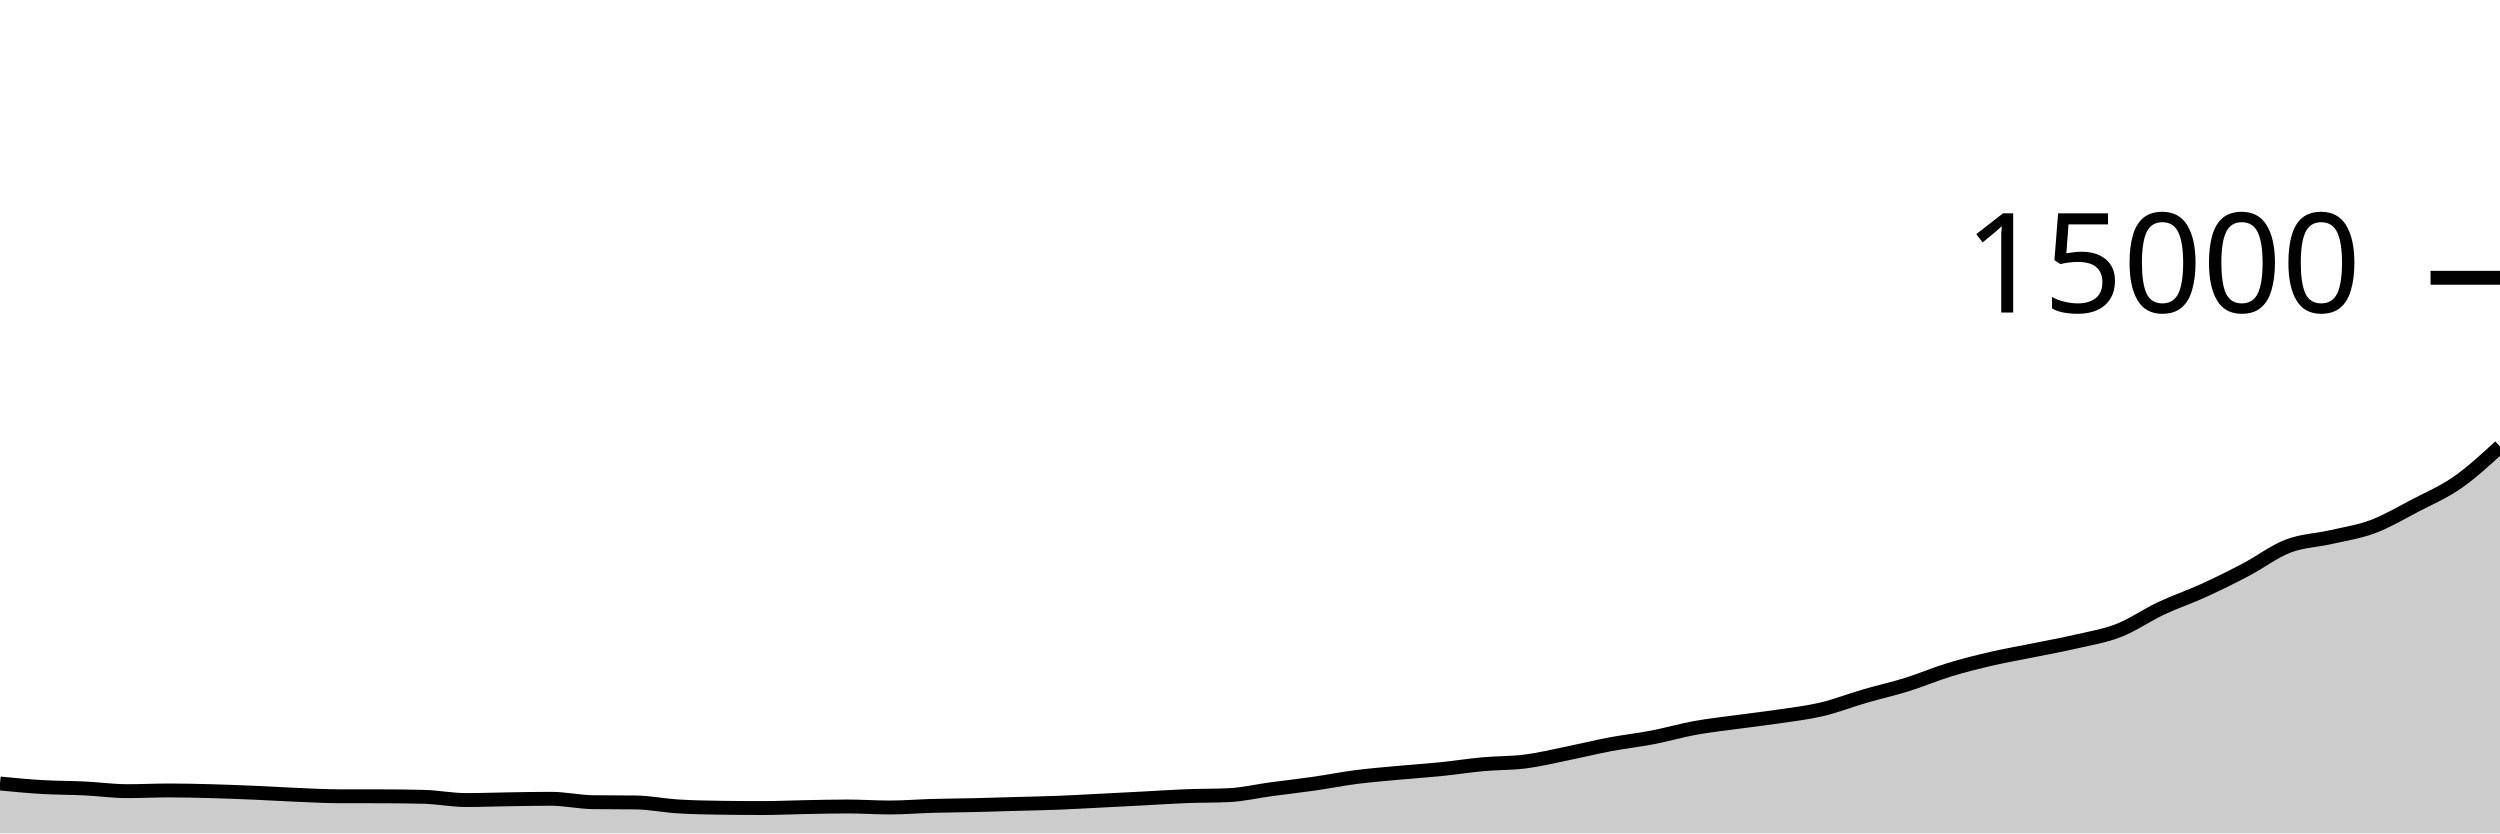
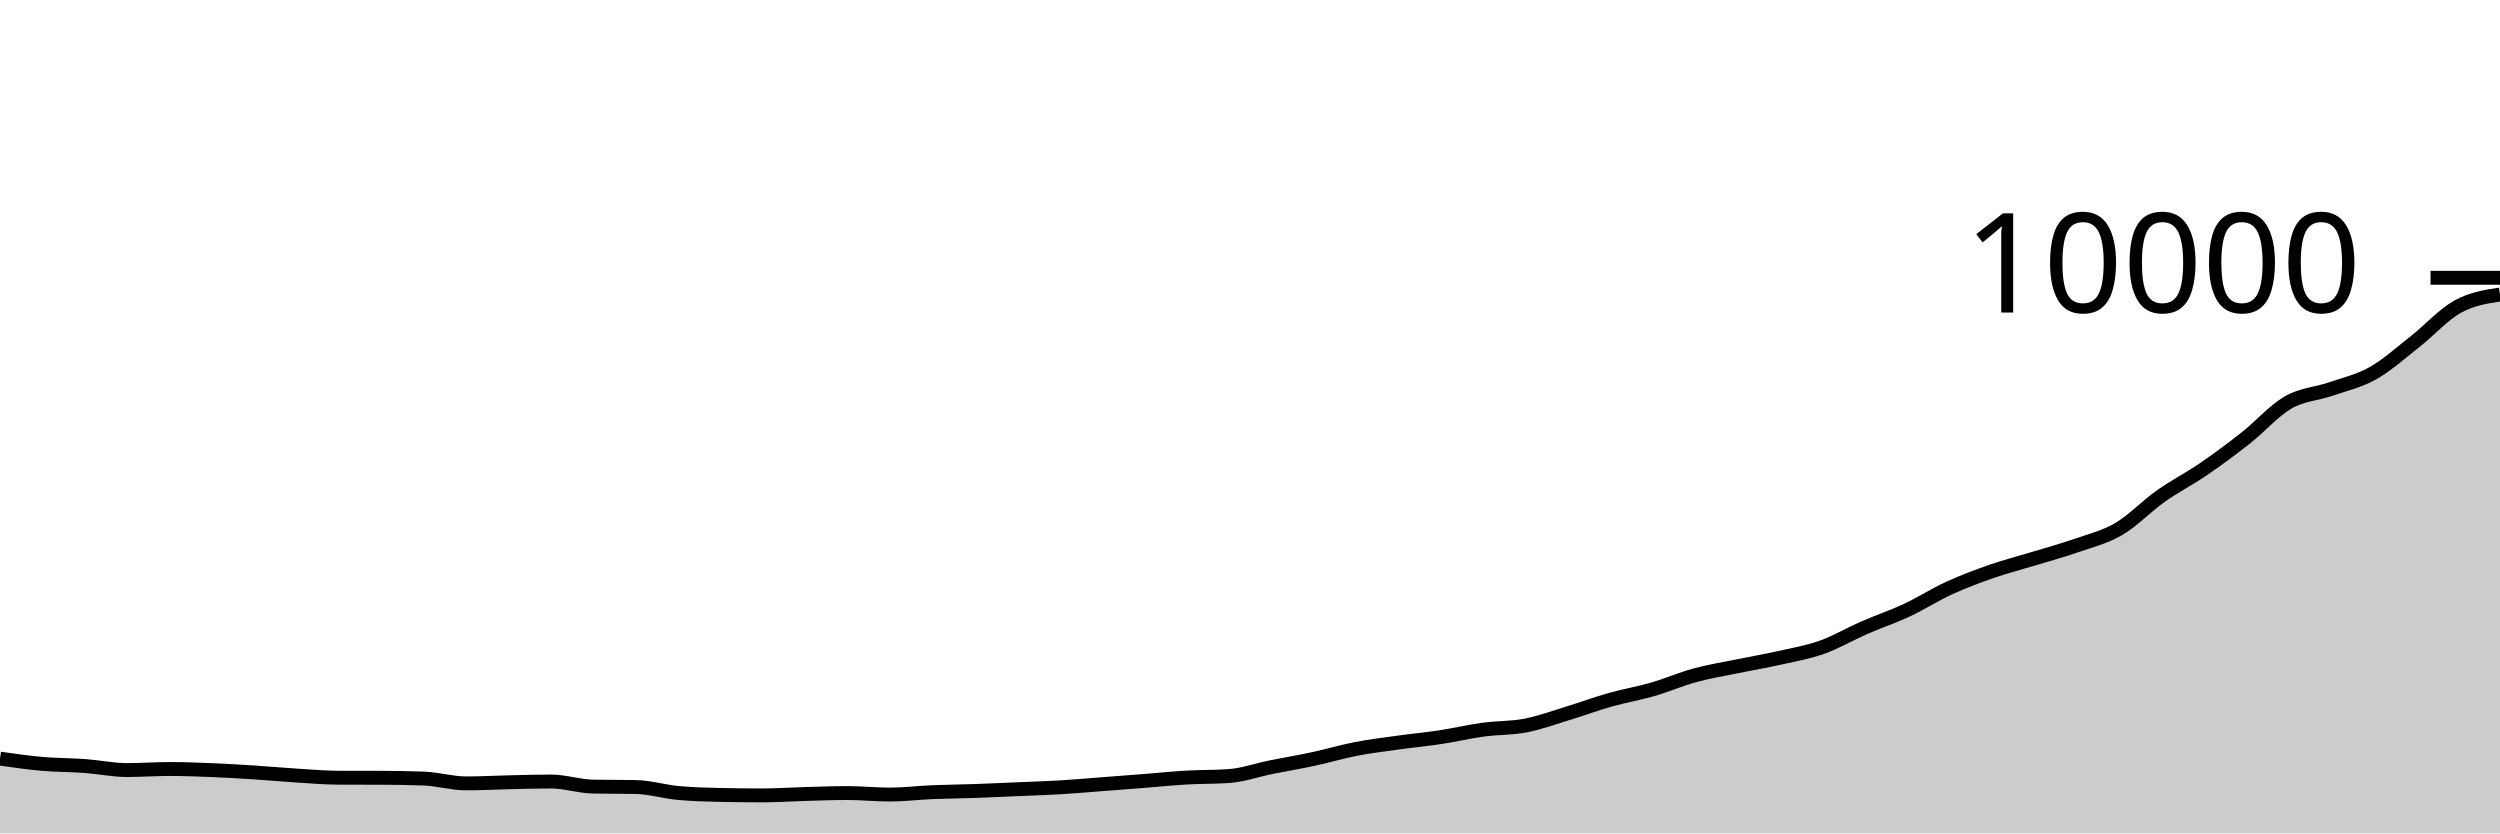
<svg xmlns="http://www.w3.org/2000/svg" viewBox="0 0 180 60">
  <g transform="translate(0,20)">
-     <path class="area" fill="rgba(0, 0, 0, 0.2)" d="M0,36.413C1.017,36.51,2.034,36.608,3.051,36.667C4.068,36.726,5.085,36.719,6.102,36.768C7.119,36.817,8.136,36.963,9.153,36.963C10.169,36.963,11.186,36.912,12.203,36.912C13.22,36.912,14.237,36.938,15.254,36.965C16.271,36.993,17.288,37.034,18.305,37.077C19.322,37.121,20.339,37.184,21.356,37.227C22.373,37.269,23.39,37.329,24.407,37.331C25.424,37.332,26.441,37.332,27.458,37.333C28.475,37.335,29.492,37.346,30.508,37.371C31.525,37.396,32.542,37.603,33.559,37.603C34.576,37.603,35.593,37.564,36.61,37.549C37.627,37.534,38.644,37.512,39.661,37.512C40.678,37.512,41.695,37.745,42.712,37.757C43.729,37.77,44.746,37.764,45.763,37.776C46.78,37.788,47.797,37.998,48.814,38.061C49.831,38.125,50.847,38.143,51.864,38.157C52.881,38.172,53.898,38.179,54.915,38.179C55.932,38.179,56.949,38.131,57.966,38.112C58.983,38.093,60,38.067,61.017,38.067C62.034,38.067,63.051,38.139,64.068,38.139C65.085,38.139,66.102,38.052,67.119,38.024C68.136,37.996,69.153,37.992,70.169,37.968C71.186,37.944,72.203,37.912,73.22,37.883C74.237,37.854,75.254,37.835,76.271,37.795C77.288,37.755,78.305,37.694,79.322,37.643C80.339,37.591,81.356,37.539,82.373,37.485C83.39,37.432,84.407,37.362,85.424,37.323C86.441,37.284,87.458,37.299,88.475,37.251C89.492,37.203,90.508,36.961,91.525,36.824C92.542,36.687,93.559,36.575,94.576,36.429C95.593,36.284,96.61,36.08,97.627,35.949C98.644,35.818,99.661,35.737,100.678,35.643C101.695,35.548,102.712,35.484,103.729,35.381C104.746,35.278,105.763,35.116,106.78,35.024C107.797,34.932,108.814,34.957,109.831,34.827C110.847,34.696,111.864,34.446,112.881,34.24C113.898,34.034,114.915,33.781,115.932,33.589C116.949,33.398,117.966,33.287,118.983,33.091C120,32.895,121.017,32.598,122.034,32.413C123.051,32.228,124.068,32.121,125.085,31.981C126.102,31.842,127.119,31.728,128.136,31.576C129.153,31.424,130.169,31.308,131.186,31.067C132.203,30.825,133.22,30.424,134.237,30.128C135.254,29.832,136.271,29.608,137.288,29.291C138.305,28.974,139.322,28.537,140.339,28.227C141.356,27.916,142.373,27.662,143.39,27.427C144.407,27.191,145.424,27.02,146.441,26.813C147.458,26.607,148.475,26.423,149.492,26.187C150.508,25.95,151.525,25.792,152.542,25.395C153.559,24.998,154.576,24.284,155.593,23.805C156.61,23.327,157.627,22.987,158.644,22.523C159.661,22.059,160.678,21.556,161.695,21.021C162.712,20.487,163.729,19.708,164.746,19.317C165.763,18.927,166.78,18.911,167.797,18.677C168.814,18.444,169.831,18.295,170.847,17.915C171.864,17.535,172.881,16.928,173.898,16.397C174.915,15.866,175.932,15.437,176.949,14.728C177.966,14.019,178.983,13.082,180,12.144L180,40C178.983,40,177.966,40,176.949,40C175.932,40,174.915,40,173.898,40C172.881,40,171.864,40,170.847,40C169.831,40,168.814,40,167.797,40C166.78,40,165.763,40,164.746,40C163.729,40,162.712,40,161.695,40C160.678,40,159.661,40,158.644,40C157.627,40,156.61,40,155.593,40C154.576,40,153.559,40,152.542,40C151.525,40,150.508,40,149.492,40C148.475,40,147.458,40,146.441,40C145.424,40,144.407,40,143.39,40C142.373,40,141.356,40,140.339,40C139.322,40,138.305,40,137.288,40C136.271,40,135.254,40,134.237,40C133.22,40,132.203,40,131.186,40C130.169,40,129.153,40,128.136,40C127.119,40,126.102,40,125.085,40C124.068,40,123.051,40,122.034,40C121.017,40,120,40,118.983,40C117.966,40,116.949,40,115.932,40C114.915,40,113.898,40,112.881,40C111.864,40,110.847,40,109.831,40C108.814,40,107.797,40,106.78,40C105.763,40,104.746,40,103.729,40C102.712,40,101.695,40,100.678,40C99.661,40,98.644,40,97.627,40C96.61,40,95.593,40,94.576,40C93.559,40,92.542,40,91.525,40C90.508,40,89.492,40,88.475,40C87.458,40,86.441,40,85.424,40C84.407,40,83.39,40,82.373,40C81.356,40,80.339,40,79.322,40C78.305,40,77.288,40,76.271,40C75.254,40,74.237,40,73.22,40C72.203,40,71.186,40,70.169,40C69.153,40,68.136,40,67.119,40C66.102,40,65.085,40,64.068,40C63.051,40,62.034,40,61.017,40C60,40,58.983,40,57.966,40C56.949,40,55.932,40,54.915,40C53.898,40,52.881,40,51.864,40C50.847,40,49.831,40,48.814,40C47.797,40,46.78,40,45.763,40C44.746,40,43.729,40,42.712,40C41.695,40,40.678,40,39.661,40C38.644,40,37.627,40,36.61,40C35.593,40,34.576,40,33.559,40C32.542,40,31.525,40,30.508,40C29.492,40,28.475,40,27.458,40C26.441,40,25.424,40,24.407,40C23.39,40,22.373,40,21.356,40C20.339,40,19.322,40,18.305,40C17.288,40,16.271,40,15.254,40C14.237,40,13.22,40,12.203,40C11.186,40,10.169,40,9.153,40C8.136,40,7.119,40,6.102,40C5.085,40,4.068,40,3.051,40C2.034,40,1.017,40,0,40Z" />
-     <path class="line" stroke="black" fill="none" d="M0,36.413C1.017,36.51,2.034,36.608,3.051,36.667C4.068,36.726,5.085,36.719,6.102,36.768C7.119,36.817,8.136,36.963,9.153,36.963C10.169,36.963,11.186,36.912,12.203,36.912C13.22,36.912,14.237,36.938,15.254,36.965C16.271,36.993,17.288,37.034,18.305,37.077C19.322,37.121,20.339,37.184,21.356,37.227C22.373,37.269,23.39,37.329,24.407,37.331C25.424,37.332,26.441,37.332,27.458,37.333C28.475,37.335,29.492,37.346,30.508,37.371C31.525,37.396,32.542,37.603,33.559,37.603C34.576,37.603,35.593,37.564,36.61,37.549C37.627,37.534,38.644,37.512,39.661,37.512C40.678,37.512,41.695,37.745,42.712,37.757C43.729,37.77,44.746,37.764,45.763,37.776C46.78,37.788,47.797,37.998,48.814,38.061C49.831,38.125,50.847,38.143,51.864,38.157C52.881,38.172,53.898,38.179,54.915,38.179C55.932,38.179,56.949,38.131,57.966,38.112C58.983,38.093,60,38.067,61.017,38.067C62.034,38.067,63.051,38.139,64.068,38.139C65.085,38.139,66.102,38.052,67.119,38.024C68.136,37.996,69.153,37.992,70.169,37.968C71.186,37.944,72.203,37.912,73.22,37.883C74.237,37.854,75.254,37.835,76.271,37.795C77.288,37.755,78.305,37.694,79.322,37.643C80.339,37.591,81.356,37.539,82.373,37.485C83.39,37.432,84.407,37.362,85.424,37.323C86.441,37.284,87.458,37.299,88.475,37.251C89.492,37.203,90.508,36.961,91.525,36.824C92.542,36.687,93.559,36.575,94.576,36.429C95.593,36.284,96.61,36.08,97.627,35.949C98.644,35.818,99.661,35.737,100.678,35.643C101.695,35.548,102.712,35.484,103.729,35.381C104.746,35.278,105.763,35.116,106.78,35.024C107.797,34.932,108.814,34.957,109.831,34.827C110.847,34.696,111.864,34.446,112.881,34.24C113.898,34.034,114.915,33.781,115.932,33.589C116.949,33.398,117.966,33.287,118.983,33.091C120,32.895,121.017,32.598,122.034,32.413C123.051,32.228,124.068,32.121,125.085,31.981C126.102,31.842,127.119,31.728,128.136,31.576C129.153,31.424,130.169,31.308,131.186,31.067C132.203,30.825,133.22,30.424,134.237,30.128C135.254,29.832,136.271,29.608,137.288,29.291C138.305,28.974,139.322,28.537,140.339,28.227C141.356,27.916,142.373,27.662,143.39,27.427C144.407,27.191,145.424,27.02,146.441,26.813C147.458,26.607,148.475,26.423,149.492,26.187C150.508,25.95,151.525,25.792,152.542,25.395C153.559,24.998,154.576,24.284,155.593,23.805C156.61,23.327,157.627,22.987,158.644,22.523C159.661,22.059,160.678,21.556,161.695,21.021C162.712,20.487,163.729,19.708,164.746,19.317C165.763,18.927,166.78,18.911,167.797,18.677C168.814,18.444,169.831,18.295,170.847,17.915C171.864,17.535,172.881,16.928,173.898,16.397C174.915,15.866,175.932,15.437,176.949,14.728C177.966,14.019,178.983,13.082,180,12.144" />
+     <path class="area" fill="rgba(0, 0, 0, 0.2)" d="M0,34.62C1.017,34.766,2.034,34.911,3.051,35C4.068,35.089,5.085,35.078,6.102,35.152C7.119,35.226,8.136,35.444,9.153,35.444C10.169,35.444,11.186,35.368,12.203,35.368C13.22,35.368,14.237,35.407,15.254,35.448C16.271,35.489,17.288,35.551,18.305,35.616C19.322,35.681,20.339,35.777,21.356,35.84C22.373,35.903,23.39,35.993,24.407,35.996C25.424,35.999,26.441,35.997,27.458,36C28.475,36.003,29.492,36.019,30.508,36.056C31.525,36.093,32.542,36.404,33.559,36.404C34.576,36.404,35.593,36.347,36.61,36.324C37.627,36.301,38.644,36.268,39.661,36.268C40.678,36.268,41.695,36.617,42.712,36.636C43.729,36.655,44.746,36.645,45.763,36.664C46.78,36.683,47.797,36.997,48.814,37.092C49.831,37.187,50.847,37.215,51.864,37.236C52.881,37.257,53.898,37.268,54.915,37.268C55.932,37.268,56.949,37.196,57.966,37.168C58.983,37.14,60,37.1,61.017,37.1C62.034,37.1,63.051,37.208,64.068,37.208C65.085,37.208,66.102,37.079,67.119,37.036C68.136,36.993,69.153,36.987,70.169,36.952C71.186,36.917,72.203,36.867,73.22,36.824C74.237,36.781,75.254,36.752,76.271,36.692C77.288,36.632,78.305,36.541,79.322,36.464C80.339,36.387,81.356,36.308,82.373,36.228C83.39,36.148,84.407,36.043,85.424,35.984C86.441,35.925,87.458,35.948,88.475,35.876C89.492,35.804,90.508,35.441,91.525,35.236C92.542,35.031,93.559,34.863,94.576,34.644C95.593,34.425,96.61,34.121,97.627,33.924C98.644,33.727,99.661,33.606,100.678,33.464C101.695,33.322,102.712,33.227,103.729,33.072C104.746,32.917,105.763,32.675,106.78,32.536C107.797,32.397,108.814,32.436,109.831,32.24C110.847,32.044,111.864,31.669,112.881,31.36C113.898,31.051,114.915,30.671,115.932,30.384C116.949,30.097,117.966,29.93,118.983,29.636C120,29.342,121.017,28.897,122.034,28.62C123.051,28.343,124.068,28.181,125.085,27.972C126.102,27.763,127.119,27.593,128.136,27.364C129.153,27.135,130.169,26.962,131.186,26.6C132.203,26.238,133.22,25.636,134.237,25.192C135.254,24.748,136.271,24.411,137.288,23.936C138.305,23.461,139.322,22.806,140.339,22.34C141.356,21.874,142.373,21.493,143.39,21.14C144.407,20.787,145.424,20.53,146.441,20.22C147.458,19.91,148.475,19.635,149.492,19.28C150.508,18.925,151.525,18.687,152.542,18.092C153.559,17.497,154.576,16.426,155.593,15.708C156.61,14.99,157.627,14.48,158.644,13.784C159.661,13.088,160.678,12.333,161.695,11.532C162.712,10.731,163.729,9.562,164.746,8.976C165.763,8.39,166.78,8.367,167.797,8.016C168.814,7.665,169.831,7.444,170.847,6.872C171.864,6.3,172.881,5.383,173.898,4.584C174.915,3.785,175.932,2.643,176.949,2.08C177.966,1.517,178.983,1.36,180,1.204L180,40C178.983,40,177.966,40,176.949,40C175.932,40,174.915,40,173.898,40C172.881,40,171.864,40,170.847,40C169.831,40,168.814,40,167.797,40C166.78,40,165.763,40,164.746,40C163.729,40,162.712,40,161.695,40C160.678,40,159.661,40,158.644,40C157.627,40,156.61,40,155.593,40C154.576,40,153.559,40,152.542,40C151.525,40,150.508,40,149.492,40C148.475,40,147.458,40,146.441,40C145.424,40,144.407,40,143.39,40C142.373,40,141.356,40,140.339,40C139.322,40,138.305,40,137.288,40C136.271,40,135.254,40,134.237,40C133.22,40,132.203,40,131.186,40C130.169,40,129.153,40,128.136,40C127.119,40,126.102,40,125.085,40C124.068,40,123.051,40,122.034,40C121.017,40,120,40,118.983,40C117.966,40,116.949,40,115.932,40C114.915,40,113.898,40,112.881,40C111.864,40,110.847,40,109.831,40C108.814,40,107.797,40,106.78,40C105.763,40,104.746,40,103.729,40C102.712,40,101.695,40,100.678,40C99.661,40,98.644,40,97.627,40C96.61,40,95.593,40,94.576,40C93.559,40,92.542,40,91.525,40C90.508,40,89.492,40,88.475,40C87.458,40,86.441,40,85.424,40C84.407,40,83.39,40,82.373,40C81.356,40,80.339,40,79.322,40C78.305,40,77.288,40,76.271,40C75.254,40,74.237,40,73.22,40C72.203,40,71.186,40,70.169,40C69.153,40,68.136,40,67.119,40C66.102,40,65.085,40,64.068,40C63.051,40,62.034,40,61.017,40C60,40,58.983,40,57.966,40C56.949,40,55.932,40,54.915,40C53.898,40,52.881,40,51.864,40C50.847,40,49.831,40,48.814,40C47.797,40,46.78,40,45.763,40C44.746,40,43.729,40,42.712,40C41.695,40,40.678,40,39.661,40C38.644,40,37.627,40,36.61,40C35.593,40,34.576,40,33.559,40C32.542,40,31.525,40,30.508,40C29.492,40,28.475,40,27.458,40C26.441,40,25.424,40,24.407,40C23.39,40,22.373,40,21.356,40C20.339,40,19.322,40,18.305,40C17.288,40,16.271,40,15.254,40C14.237,40,13.22,40,12.203,40C11.186,40,10.169,40,9.153,40C8.136,40,7.119,40,6.102,40C5.085,40,4.068,40,3.051,40C2.034,40,1.017,40,0,40Z" />
+     <path class="line" stroke="black" fill="none" d="M0,34.62C1.017,34.766,2.034,34.911,3.051,35C4.068,35.089,5.085,35.078,6.102,35.152C7.119,35.226,8.136,35.444,9.153,35.444C10.169,35.444,11.186,35.368,12.203,35.368C13.22,35.368,14.237,35.407,15.254,35.448C16.271,35.489,17.288,35.551,18.305,35.616C19.322,35.681,20.339,35.777,21.356,35.84C22.373,35.903,23.39,35.993,24.407,35.996C25.424,35.999,26.441,35.997,27.458,36C28.475,36.003,29.492,36.019,30.508,36.056C31.525,36.093,32.542,36.404,33.559,36.404C34.576,36.404,35.593,36.347,36.61,36.324C37.627,36.301,38.644,36.268,39.661,36.268C40.678,36.268,41.695,36.617,42.712,36.636C43.729,36.655,44.746,36.645,45.763,36.664C46.78,36.683,47.797,36.997,48.814,37.092C49.831,37.187,50.847,37.215,51.864,37.236C52.881,37.257,53.898,37.268,54.915,37.268C55.932,37.268,56.949,37.196,57.966,37.168C58.983,37.14,60,37.1,61.017,37.1C62.034,37.1,63.051,37.208,64.068,37.208C65.085,37.208,66.102,37.079,67.119,37.036C68.136,36.993,69.153,36.987,70.169,36.952C71.186,36.917,72.203,36.867,73.22,36.824C74.237,36.781,75.254,36.752,76.271,36.692C77.288,36.632,78.305,36.541,79.322,36.464C80.339,36.387,81.356,36.308,82.373,36.228C83.39,36.148,84.407,36.043,85.424,35.984C86.441,35.925,87.458,35.948,88.475,35.876C89.492,35.804,90.508,35.441,91.525,35.236C92.542,35.031,93.559,34.863,94.576,34.644C95.593,34.425,96.61,34.121,97.627,33.924C98.644,33.727,99.661,33.606,100.678,33.464C101.695,33.322,102.712,33.227,103.729,33.072C104.746,32.917,105.763,32.675,106.78,32.536C107.797,32.397,108.814,32.436,109.831,32.24C110.847,32.044,111.864,31.669,112.881,31.36C113.898,31.051,114.915,30.671,115.932,30.384C116.949,30.097,117.966,29.93,118.983,29.636C120,29.342,121.017,28.897,122.034,28.62C123.051,28.343,124.068,28.181,125.085,27.972C126.102,27.763,127.119,27.593,128.136,27.364C129.153,27.135,130.169,26.962,131.186,26.6C132.203,26.238,133.22,25.636,134.237,25.192C135.254,24.748,136.271,24.411,137.288,23.936C138.305,23.461,139.322,22.806,140.339,22.34C141.356,21.874,142.373,21.493,143.39,21.14C144.407,20.787,145.424,20.53,146.441,20.22C147.458,19.91,148.475,19.635,149.492,19.28C150.508,18.925,151.525,18.687,152.542,18.092C153.559,17.497,154.576,16.426,155.593,15.708C156.61,14.99,157.627,14.48,158.644,13.784C159.661,13.088,160.678,12.333,161.695,11.532C162.712,10.731,163.729,9.562,164.746,8.976C165.763,8.39,166.78,8.367,167.797,8.016C168.814,7.665,169.831,7.444,170.847,6.872C171.864,6.3,172.881,5.383,173.898,4.584C174.915,3.785,175.932,2.643,176.949,2.08C177.966,1.517,178.983,1.36,180,1.204" />
    <path class="axis-ceiling" stroke-width="1" stroke="black" fill="none" d="M175,0L180,0" />
-     <text class="axis-ceiling-label" font-family="sans-serif" text-anchor="end" font-size="10px" x="170" y="2.5">15000</text>
+     <text class="axis-ceiling-label" font-family="sans-serif" text-anchor="end" font-size="10px" x="170" y="2.5">10000</text>
  </g>
</svg>
